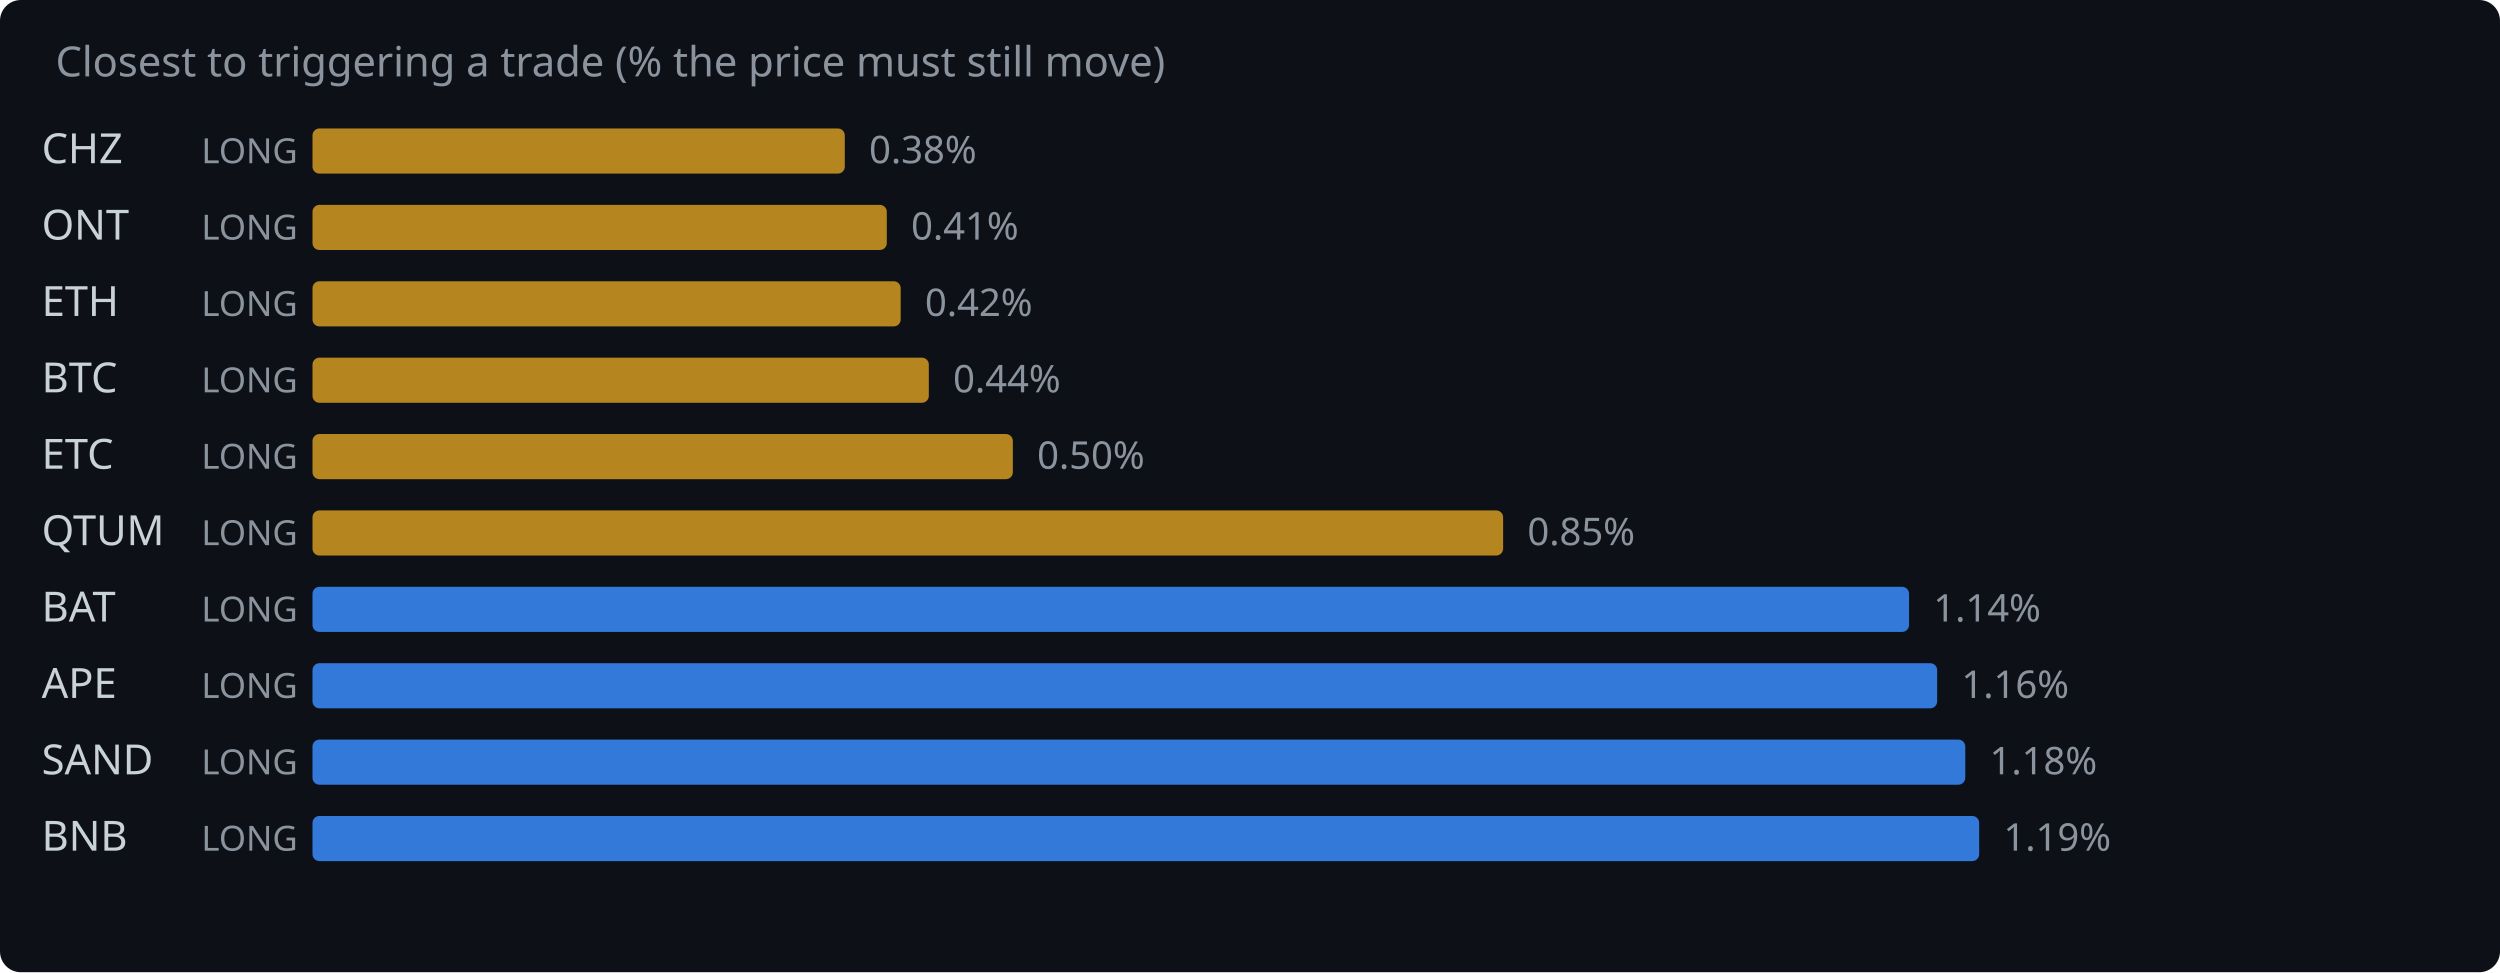
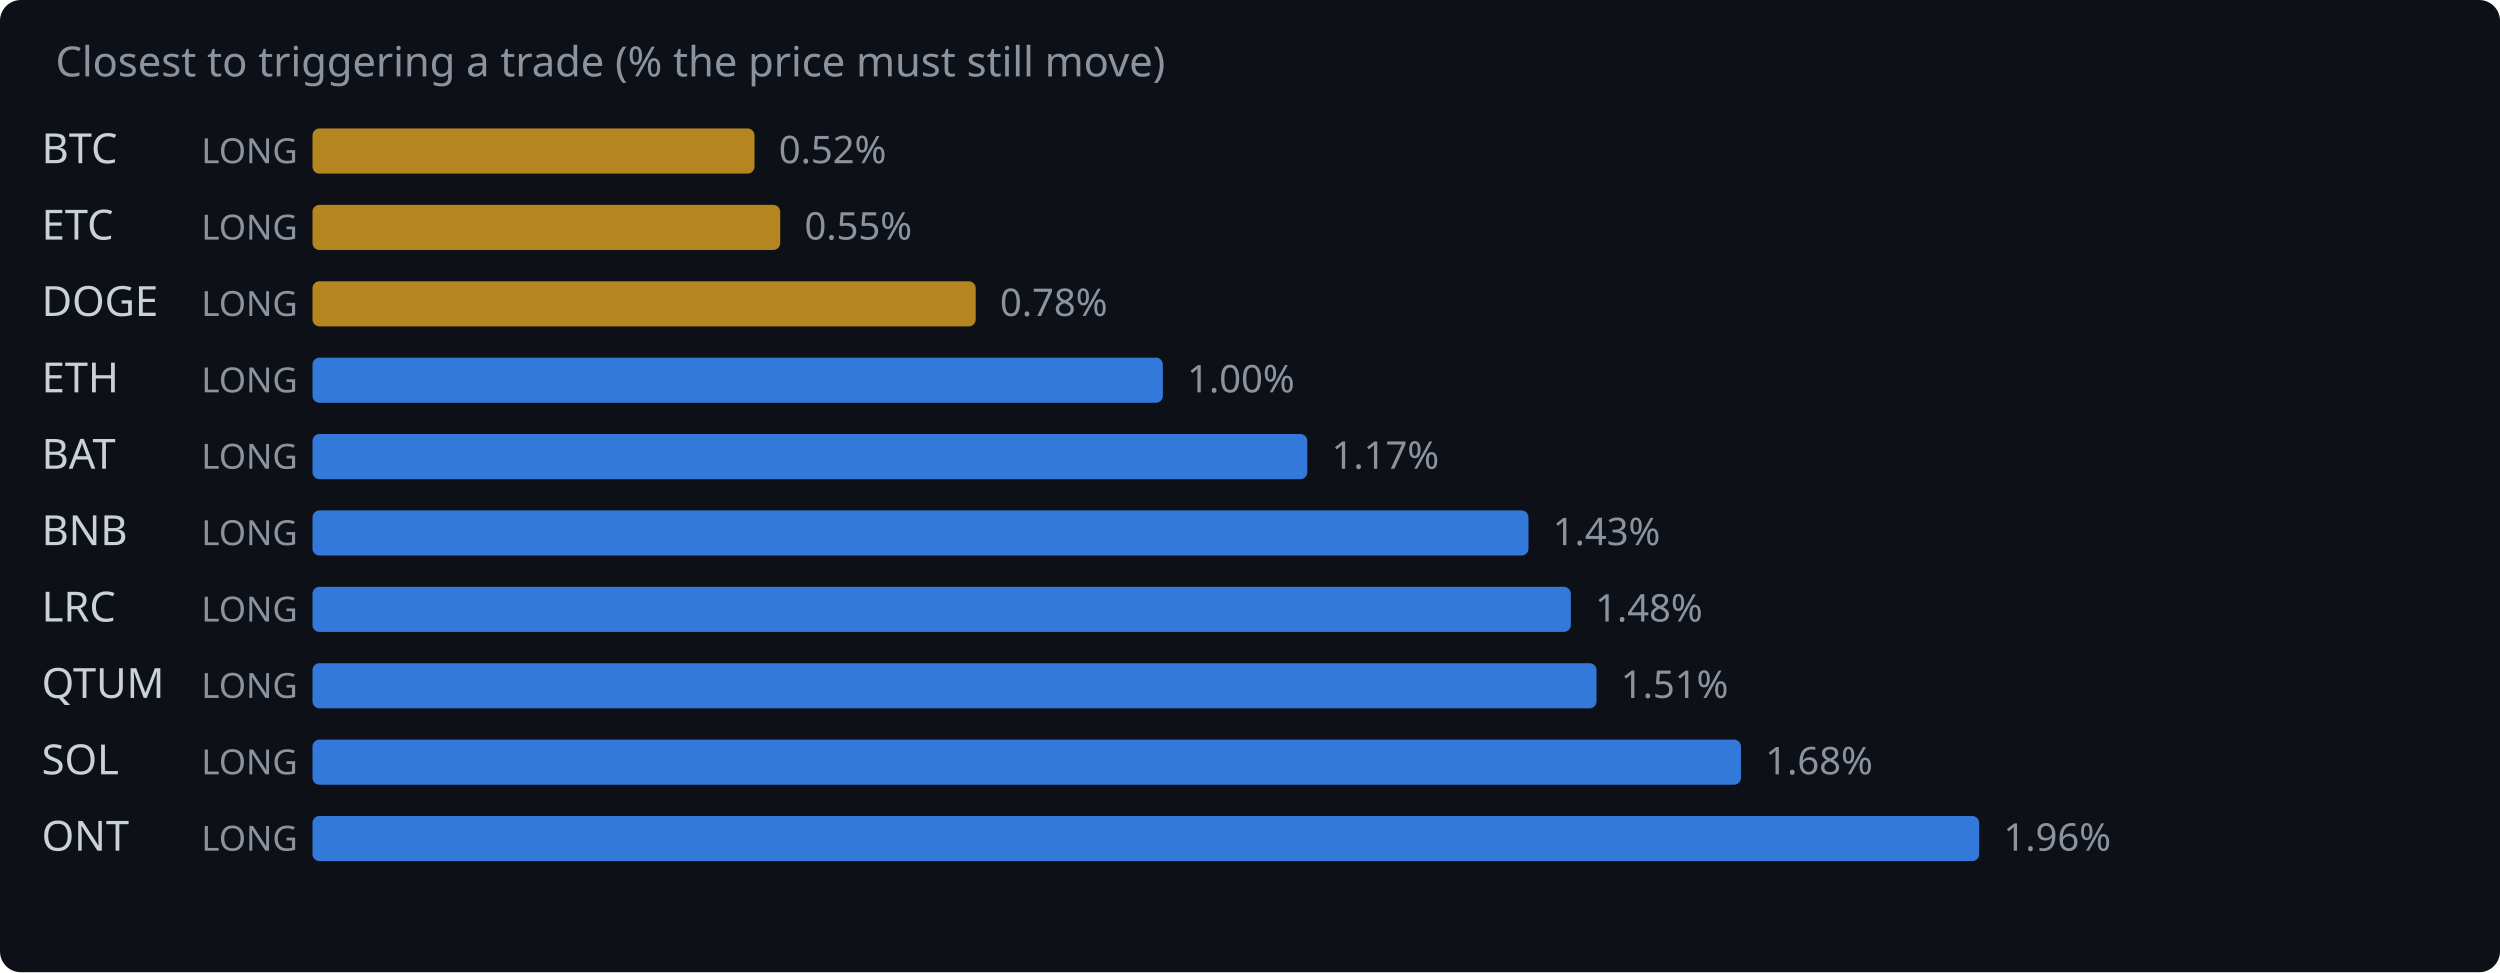
<svg xmlns="http://www.w3.org/2000/svg" width="720" height="280" viewBox="0 0 720 280">
  <rect width="720" height="280" fill="#0d1117" rx="6" />
  <text x="16" y="22" fill="#8b949e" font-family="system-ui,sans-serif" font-size="12">Closest to triggering a trade (% the price must still move)</text>
-   <text x="12" y="47" fill="#c9d1d9" font-family="system-ui,sans-serif" font-size="12">CHZ</text>
+   <text x="12" y="47" fill="#c9d1d9" font-family="system-ui,sans-serif" font-size="12">BTC</text>
  <text x="58" y="47" fill="#8b949e" font-family="system-ui,sans-serif" font-size="10">LONG</text>
-   <rect x="90" y="37" width="153.3" height="13" rx="2" fill="#d29922" opacity="0.85" />
-   <text x="250.3" y="47" fill="#8b949e" font-family="system-ui,sans-serif" font-size="11">0.38%</text>
-   <text x="12" y="69" fill="#c9d1d9" font-family="system-ui,sans-serif" font-size="12">ONT</text>
+   <rect x="90" y="37" width="127.3" height="13" rx="2" fill="#d29922" opacity="0.85" />
+   <text x="224.3" y="47" fill="#8b949e" font-family="system-ui,sans-serif" font-size="11">0.52%</text>
+   <text x="12" y="69" fill="#c9d1d9" font-family="system-ui,sans-serif" font-size="12">ETC</text>
  <text x="58" y="69" fill="#8b949e" font-family="system-ui,sans-serif" font-size="10">LONG</text>
-   <rect x="90" y="59" width="165.4" height="13" rx="2" fill="#d29922" opacity="0.85" />
-   <text x="262.4" y="69" fill="#8b949e" font-family="system-ui,sans-serif" font-size="11">0.41%</text>
-   <text x="12" y="91" fill="#c9d1d9" font-family="system-ui,sans-serif" font-size="12">ETH</text>
+   <rect x="90" y="59" width="134.7" height="13" rx="2" fill="#d29922" opacity="0.85" />
+   <text x="231.7" y="69" fill="#8b949e" font-family="system-ui,sans-serif" font-size="11">0.55%</text>
+   <text x="12" y="91" fill="#c9d1d9" font-family="system-ui,sans-serif" font-size="12">DOGE</text>
  <text x="58" y="91" fill="#8b949e" font-family="system-ui,sans-serif" font-size="10">LONG</text>
-   <rect x="90" y="81" width="169.4" height="13" rx="2" fill="#d29922" opacity="0.85" />
-   <text x="266.4" y="91" fill="#8b949e" font-family="system-ui,sans-serif" font-size="11">0.42%</text>
-   <text x="12" y="113" fill="#c9d1d9" font-family="system-ui,sans-serif" font-size="12">BTC</text>
+   <rect x="90" y="81" width="191.0" height="13" rx="2" fill="#d29922" opacity="0.85" />
+   <text x="288.0" y="91" fill="#8b949e" font-family="system-ui,sans-serif" font-size="11">0.78%</text>
+   <text x="12" y="113" fill="#c9d1d9" font-family="system-ui,sans-serif" font-size="12">ETH</text>
  <text x="58" y="113" fill="#8b949e" font-family="system-ui,sans-serif" font-size="10">LONG</text>
-   <rect x="90" y="103" width="177.5" height="13" rx="2" fill="#d29922" opacity="0.85" />
-   <text x="274.5" y="113" fill="#8b949e" font-family="system-ui,sans-serif" font-size="11">0.44%</text>
-   <text x="12" y="135" fill="#c9d1d9" font-family="system-ui,sans-serif" font-size="12">ETC</text>
+   <rect x="90" y="103" width="244.9" height="13" rx="2" fill="#388bfd" opacity="0.85" />
+   <text x="341.9" y="113" fill="#8b949e" font-family="system-ui,sans-serif" font-size="11">1.00%</text>
+   <text x="12" y="135" fill="#c9d1d9" font-family="system-ui,sans-serif" font-size="12">BAT</text>
  <text x="58" y="135" fill="#8b949e" font-family="system-ui,sans-serif" font-size="10">LONG</text>
-   <rect x="90" y="125" width="201.7" height="13" rx="2" fill="#d29922" opacity="0.85" />
-   <text x="298.7" y="135" fill="#8b949e" font-family="system-ui,sans-serif" font-size="11">0.50%</text>
-   <text x="12" y="157" fill="#c9d1d9" font-family="system-ui,sans-serif" font-size="12">QTUM</text>
+   <rect x="90" y="125" width="286.5" height="13" rx="2" fill="#388bfd" opacity="0.85" />
+   <text x="383.5" y="135" fill="#8b949e" font-family="system-ui,sans-serif" font-size="11">1.17%</text>
+   <text x="12" y="157" fill="#c9d1d9" font-family="system-ui,sans-serif" font-size="12">BNB</text>
  <text x="58" y="157" fill="#8b949e" font-family="system-ui,sans-serif" font-size="10">LONG</text>
-   <rect x="90" y="147" width="342.9" height="13" rx="2" fill="#d29922" opacity="0.85" />
-   <text x="439.9" y="157" fill="#8b949e" font-family="system-ui,sans-serif" font-size="11">0.85%</text>
-   <text x="12" y="179" fill="#c9d1d9" font-family="system-ui,sans-serif" font-size="12">BAT</text>
+   <rect x="90" y="147" width="350.2" height="13" rx="2" fill="#388bfd" opacity="0.85" />
+   <text x="447.2" y="157" fill="#8b949e" font-family="system-ui,sans-serif" font-size="11">1.43%</text>
+   <text x="12" y="179" fill="#c9d1d9" font-family="system-ui,sans-serif" font-size="12">LRC</text>
  <text x="58" y="179" fill="#8b949e" font-family="system-ui,sans-serif" font-size="10">LONG</text>
-   <rect x="90" y="169" width="459.8" height="13" rx="2" fill="#388bfd" opacity="0.85" />
-   <text x="556.8" y="179" fill="#8b949e" font-family="system-ui,sans-serif" font-size="11">1.14%</text>
-   <text x="12" y="201" fill="#c9d1d9" font-family="system-ui,sans-serif" font-size="12">APE</text>
+   <rect x="90" y="169" width="362.4" height="13" rx="2" fill="#388bfd" opacity="0.85" />
+   <text x="459.4" y="179" fill="#8b949e" font-family="system-ui,sans-serif" font-size="11">1.48%</text>
+   <text x="12" y="201" fill="#c9d1d9" font-family="system-ui,sans-serif" font-size="12">QTUM</text>
  <text x="58" y="201" fill="#8b949e" font-family="system-ui,sans-serif" font-size="10">LONG</text>
-   <rect x="90" y="191" width="467.9" height="13" rx="2" fill="#388bfd" opacity="0.85" />
-   <text x="564.9" y="201" fill="#8b949e" font-family="system-ui,sans-serif" font-size="11">1.16%</text>
-   <text x="12" y="223" fill="#c9d1d9" font-family="system-ui,sans-serif" font-size="12">SAND</text>
+   <rect x="90" y="191" width="369.8" height="13" rx="2" fill="#388bfd" opacity="0.85" />
+   <text x="466.8" y="201" fill="#8b949e" font-family="system-ui,sans-serif" font-size="11">1.51%</text>
+   <text x="12" y="223" fill="#c9d1d9" font-family="system-ui,sans-serif" font-size="12">SOL</text>
  <text x="58" y="223" fill="#8b949e" font-family="system-ui,sans-serif" font-size="10">LONG</text>
-   <rect x="90" y="213" width="476.0" height="13" rx="2" fill="#388bfd" opacity="0.85" />
-   <text x="573.0" y="223" fill="#8b949e" font-family="system-ui,sans-serif" font-size="11">1.18%</text>
-   <text x="12" y="245" fill="#c9d1d9" font-family="system-ui,sans-serif" font-size="12">BNB</text>
+   <rect x="90" y="213" width="411.4" height="13" rx="2" fill="#388bfd" opacity="0.85" />
+   <text x="508.4" y="223" fill="#8b949e" font-family="system-ui,sans-serif" font-size="11">1.68%</text>
+   <text x="12" y="245" fill="#c9d1d9" font-family="system-ui,sans-serif" font-size="12">ONT</text>
  <text x="58" y="245" fill="#8b949e" font-family="system-ui,sans-serif" font-size="10">LONG</text>
  <rect x="90" y="235" width="480.0" height="13" rx="2" fill="#388bfd" opacity="0.85" />
-   <text x="577.0" y="245" fill="#8b949e" font-family="system-ui,sans-serif" font-size="11">1.19%</text>
+   <text x="577.0" y="245" fill="#8b949e" font-family="system-ui,sans-serif" font-size="11">1.96%</text>
</svg>
